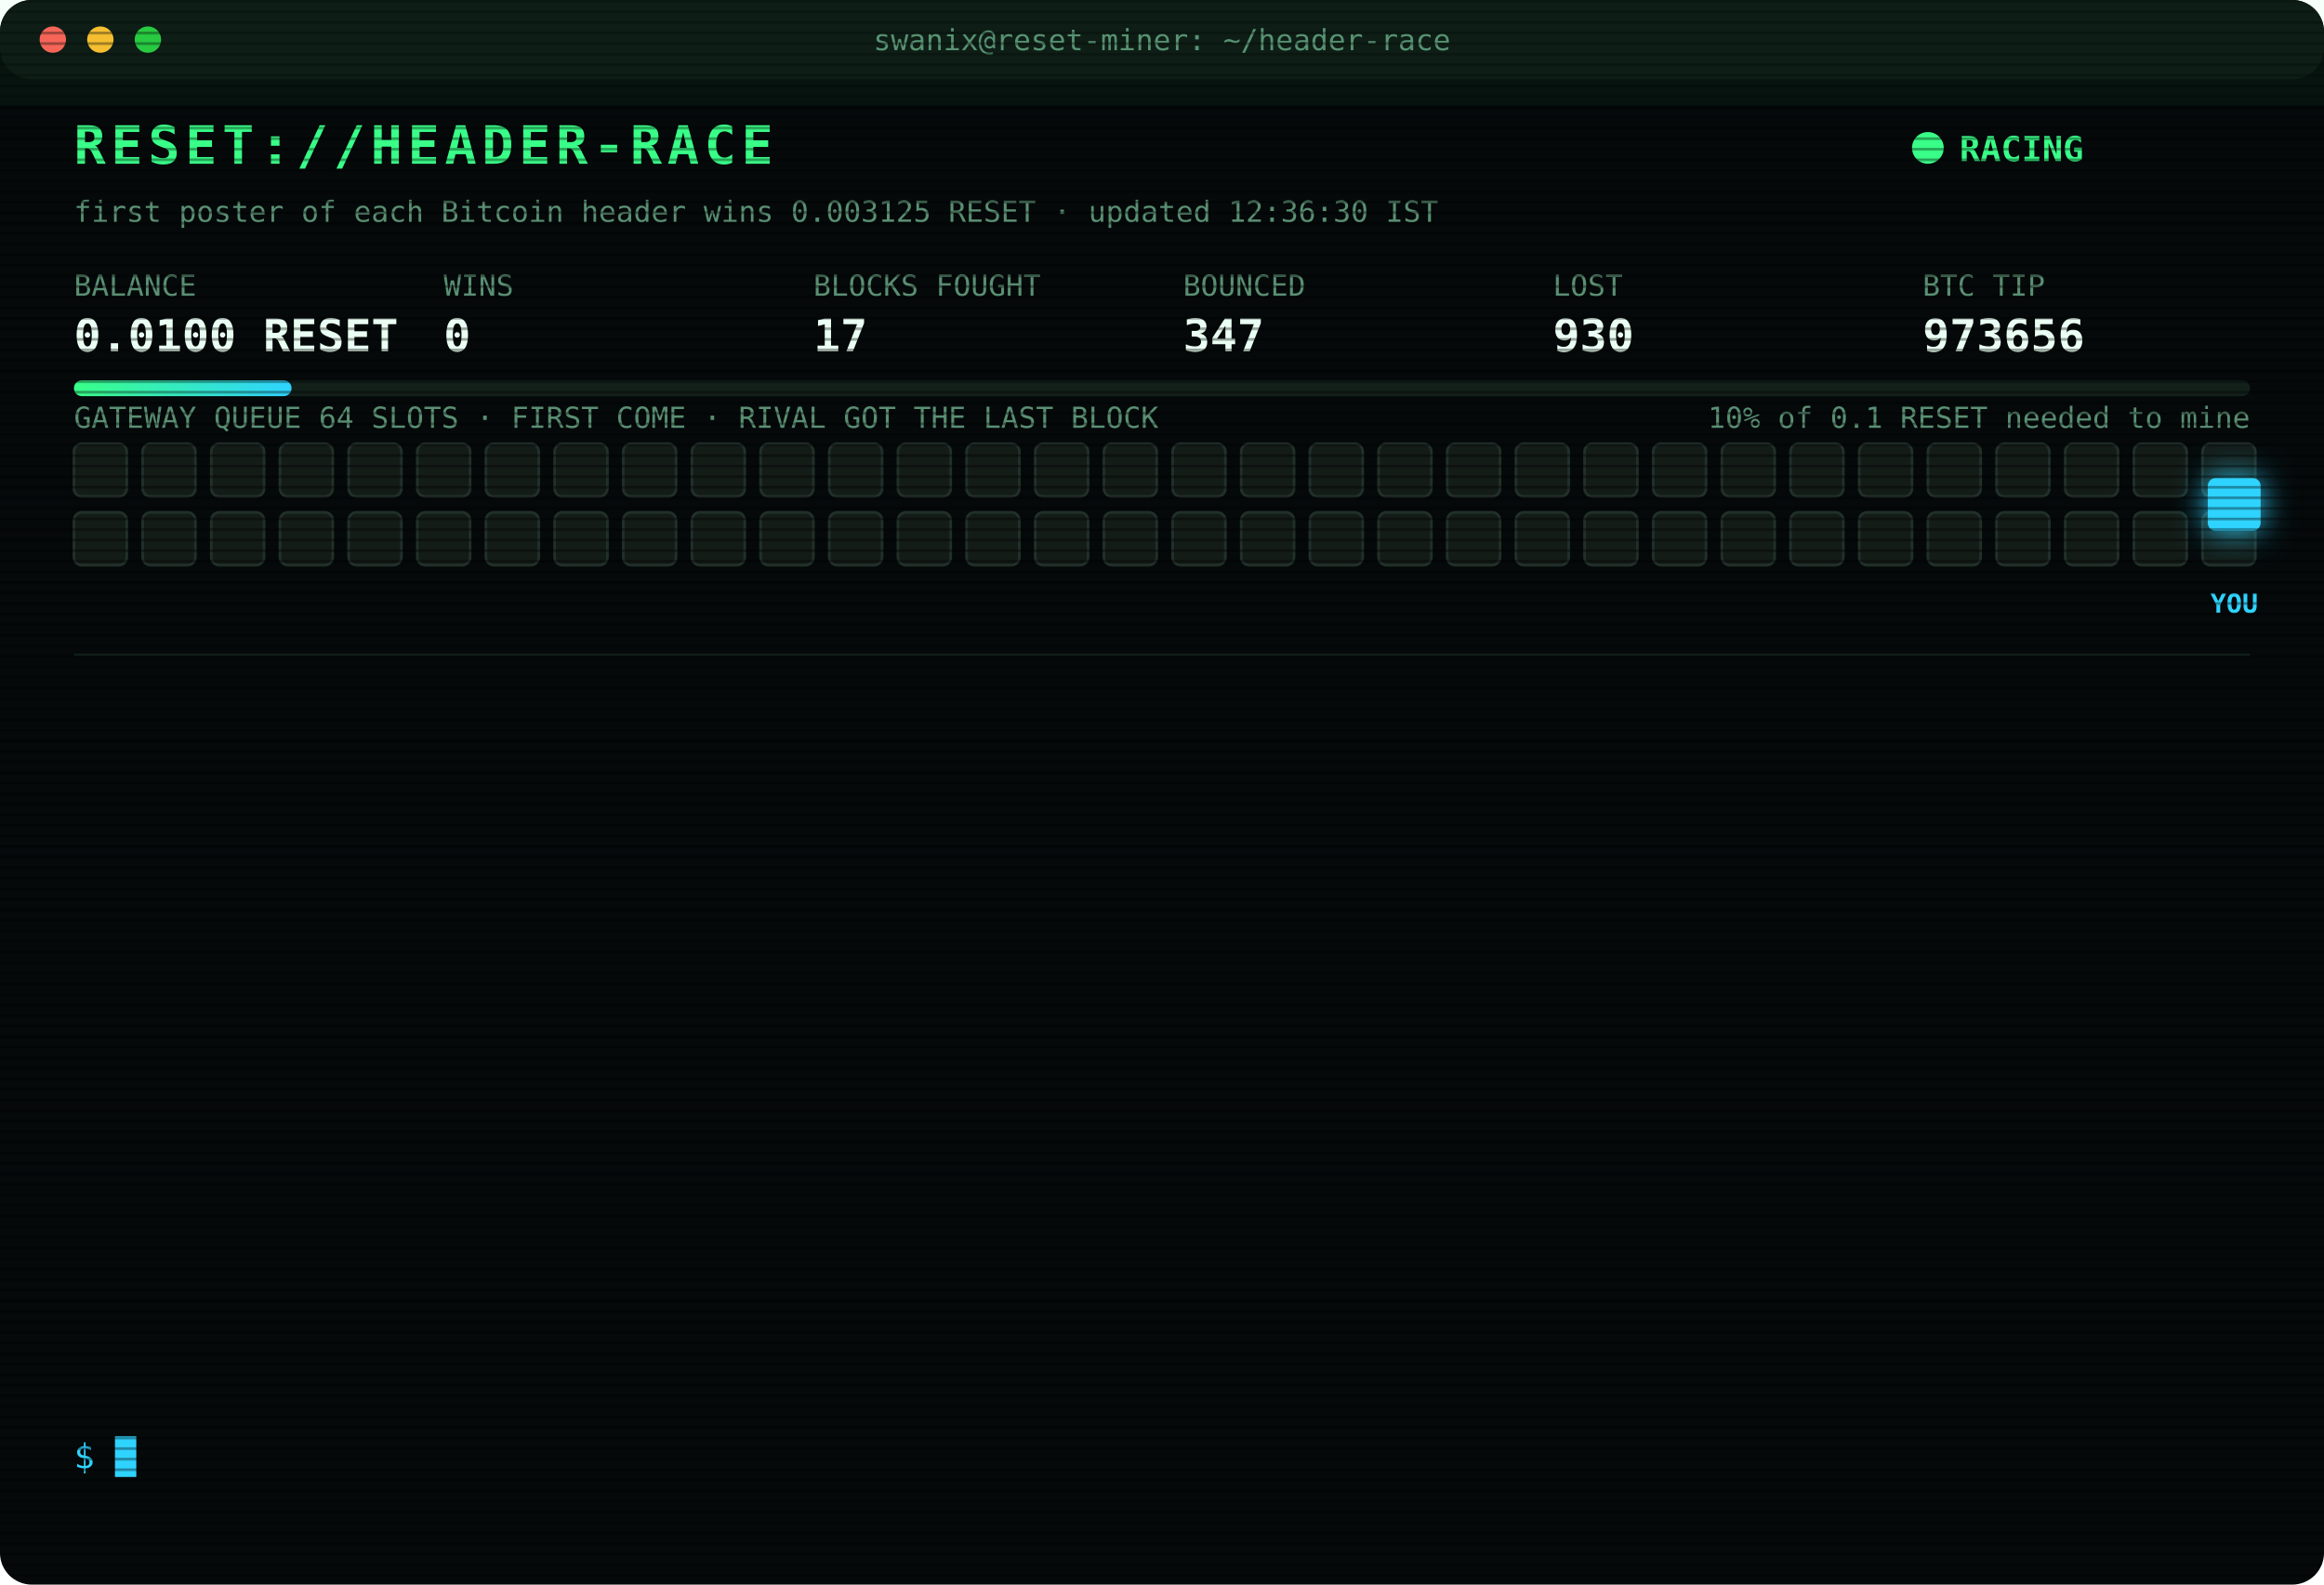
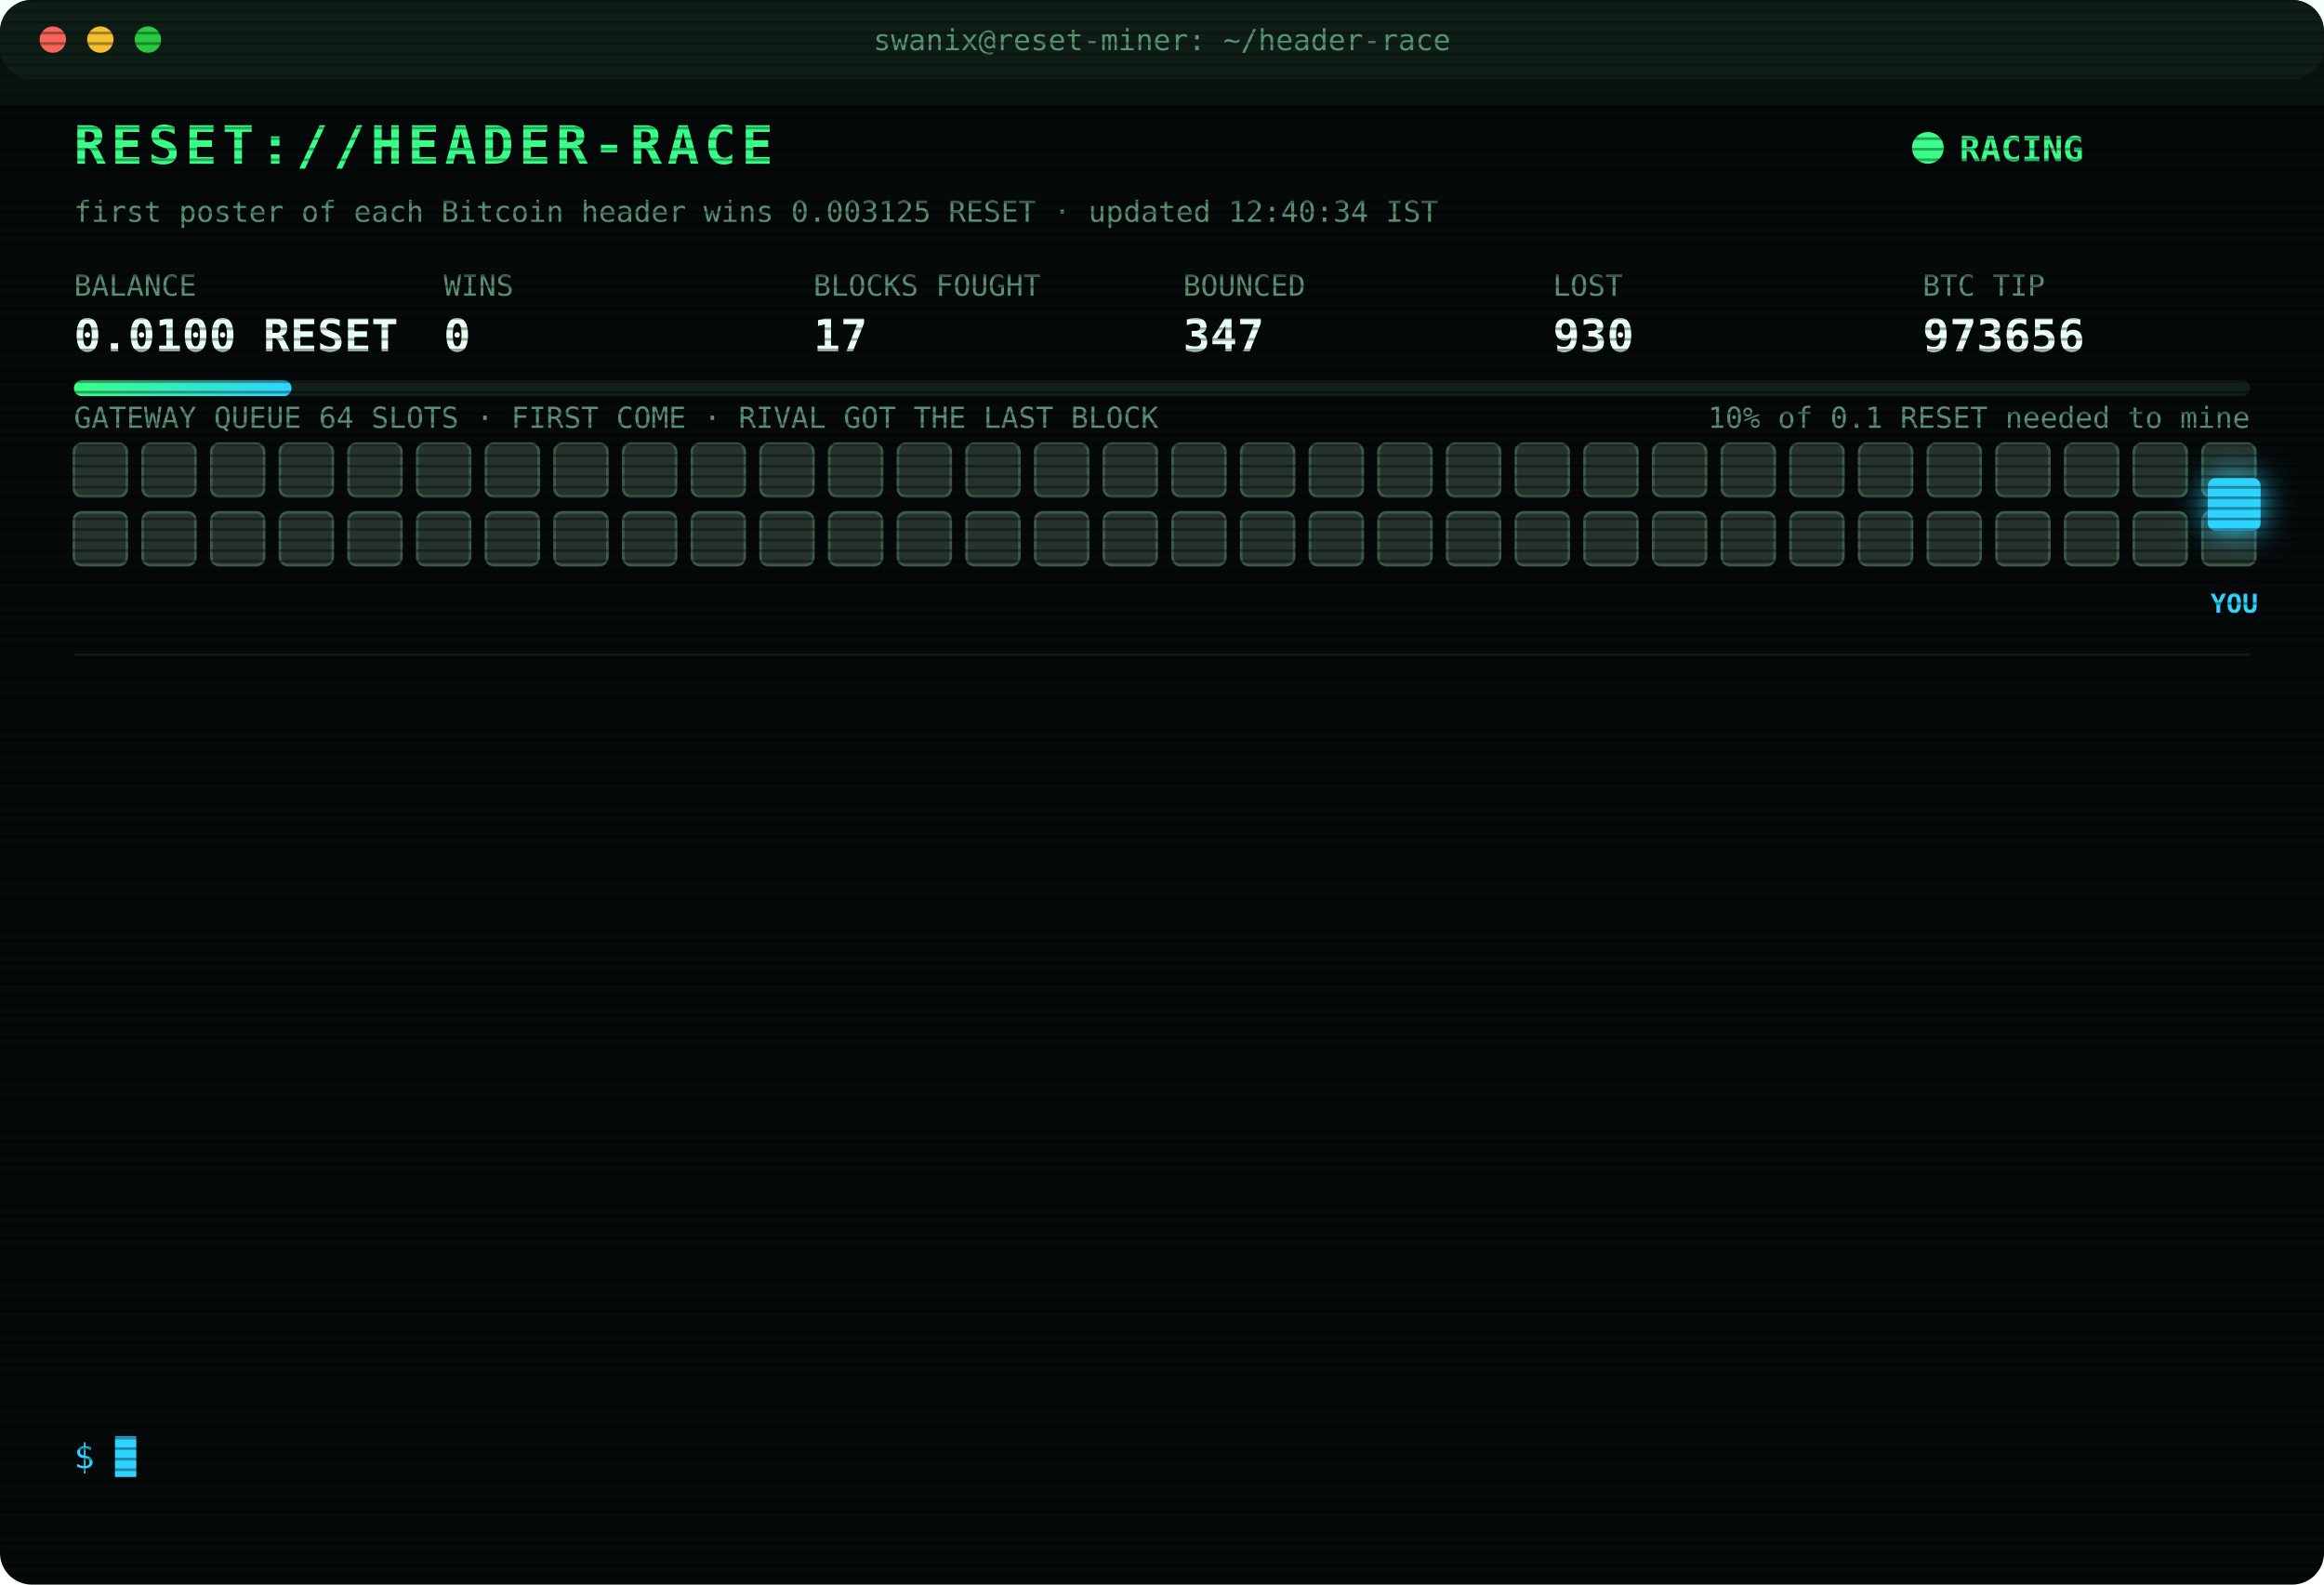
<svg xmlns="http://www.w3.org/2000/svg" width="880" height="600" viewBox="0 0 880 600" font-family="ui-monospace,SFMono-Regular,Menlo,Consolas,monospace">
  <style>
text{font-size:13px;fill:#7CFFB2}
.title{font-size:20px;font-weight:700;fill:#39FF88;letter-spacing:2px;animation:glitch 3s infinite steps(1)}
.sub{fill:#2fd3ff}.k{fill:#5a8f73;font-size:11px}.v{font-size:17px;font-weight:700;fill:#eafff3}
.ts{fill:#3f6b56}.boot{fill:#2fd3ff}.dim{fill:#5a8f73}.bad{fill:#ff4d6d}.warn{fill:#ffd23f}.mag{fill:#ff5cf0}.win{fill:#39FF88;font-weight:700}
.tag{font-size:10px;fill:#2fd3ff;font-weight:700}
.rival{fill:#26332c;stroke:#3c5a49;animation:jam 1.2s infinite alternate}
.idle{fill:#141c18;stroke:#22302a;animation:breathe 4s infinite}
.me{fill:#2fd3ff;filter:drop-shadow(0 0 6px #2fd3ff)}
.hover{animation:nudge 1.1s infinite ease-in-out}.bounce{animation:kick 1.4s infinite}
.ln{opacity:0;animation:in .4s forwards}
.cur{animation:blink 1s infinite steps(1)}
.scan{animation:scan 6s infinite linear}
.led{animation:blink 1.4s infinite}
@keyframes in{from{opacity:0;transform:translateX(-6px)}to{opacity:1;transform:none}}
@keyframes blink{50%{opacity:0}}
@keyframes jam{to{fill:#33463b}}
@keyframes breathe{50%{opacity:.4}}
@keyframes nudge{50%{transform:translateX(-10px)}}
@keyframes kick{0%,100%{transform:none}30%{transform:translateX(-14px)}55%{transform:translateX(10px) translateY(-6px)}}
@keyframes glitch{0%,92%{transform:none}93%{transform:translateX(2px);fill:#ff4d6d}95%{transform:translateX(-2px);fill:#2fd3ff}97%{transform:none}}
@keyframes scan{from{transform:translateY(-40px)}to{transform:translateY(600px)}}
</style>
  <defs>
    <pattern id="sl" width="4" height="4" patternUnits="userSpaceOnUse">
      <rect width="4" height="1" fill="#000" opacity=".35" />
    </pattern>
    <linearGradient id="bar">
      <stop offset="0" stop-color="#39FF88" />
      <stop offset="1" stop-color="#2fd3ff" />
    </linearGradient>
  </defs>
  <rect width="880" height="600" rx="12" fill="#05090a" />
  <rect width="880" height="30" rx="12" fill="#0d1512" />
  <circle cx="20" cy="15" r="5" fill="#ff5f57" />
  <circle cx="38" cy="15" r="5" fill="#febc2e" />
  <circle cx="56" cy="15" r="5" fill="#28c840" />
  <text x="440" y="19" text-anchor="middle" class="k">swanix@reset-miner: ~/header-race</text>
  <text x="28" y="62" class="title">RESET://HEADER-RACE</text>
  <circle class="led" cx="730" cy="56" r="6" fill="#39FF88" />
  <text x="742" y="61" class="win">RACING</text>
-   <text x="28" y="84" class="k">first poster of each Bitcoin header wins 0.003125 RESET · updated 12:36:30 IST</text>
+   <text x="28" y="84" class="k">first poster of each Bitcoin header wins 0.003125 RESET · updated 12:40:34 IST</text>
  <text x="28" y="112" class="k">BALANCE</text>
  <text x="28" y="133" class="v">0.0100 RESET</text>
  <text x="168" y="112" class="k">WINS</text>
  <text x="168" y="133" class="v">0</text>
  <text x="308" y="112" class="k">BLOCKS FOUGHT</text>
  <text x="308" y="133" class="v">17</text>
  <text x="448" y="112" class="k">BOUNCED</text>
  <text x="448" y="133" class="v">347</text>
  <text x="588" y="112" class="k">LOST</text>
  <text x="588" y="133" class="v">930</text>
  <text x="728" y="112" class="k">BTC TIP</text>
  <text x="728" y="133" class="v">973656</text>
  <rect x="28" y="144" width="824" height="6" rx="3" fill="#13201a" />
  <rect x="28" y="144" width="82.4" height="6" rx="3" fill="url(#bar)" />
  <text x="852" y="162" text-anchor="end" class="k">10% of 0.1 RESET needed to mine</text>
  <text x="28" y="162" class="k">GATEWAY QUEUE 64 SLOTS · FIRST COME · RIVAL GOT THE LAST BLOCK</text>
-   <rect class="idle" x="28" y="168" width="20" height="20" rx="3" style="animation-delay:0.00s" />
-   <rect class="idle" x="54" y="168" width="20" height="20" rx="3" style="animation-delay:0.05s" />
-   <rect class="idle" x="80" y="168" width="20" height="20" rx="3" style="animation-delay:0.10s" />
-   <rect class="idle" x="106" y="168" width="20" height="20" rx="3" style="animation-delay:0.15s" />
-   <rect class="idle" x="132" y="168" width="20" height="20" rx="3" style="animation-delay:0.20s" />
-   <rect class="idle" x="158" y="168" width="20" height="20" rx="3" style="animation-delay:0.25s" />
-   <rect class="idle" x="184" y="168" width="20" height="20" rx="3" style="animation-delay:0.30s" />
-   <rect class="idle" x="210" y="168" width="20" height="20" rx="3" style="animation-delay:0.35s" />
-   <rect class="idle" x="236" y="168" width="20" height="20" rx="3" style="animation-delay:0.40s" />
-   <rect class="idle" x="262" y="168" width="20" height="20" rx="3" style="animation-delay:0.45s" />
-   <rect class="idle" x="288" y="168" width="20" height="20" rx="3" style="animation-delay:0.50s" />
-   <rect class="idle" x="314" y="168" width="20" height="20" rx="3" style="animation-delay:0.55s" />
-   <rect class="idle" x="340" y="168" width="20" height="20" rx="3" style="animation-delay:0.60s" />
-   <rect class="idle" x="366" y="168" width="20" height="20" rx="3" style="animation-delay:0.65s" />
-   <rect class="idle" x="392" y="168" width="20" height="20" rx="3" style="animation-delay:0.70s" />
-   <rect class="idle" x="418" y="168" width="20" height="20" rx="3" style="animation-delay:0.75s" />
-   <rect class="idle" x="444" y="168" width="20" height="20" rx="3" style="animation-delay:0.80s" />
-   <rect class="idle" x="470" y="168" width="20" height="20" rx="3" style="animation-delay:0.85s" />
-   <rect class="idle" x="496" y="168" width="20" height="20" rx="3" style="animation-delay:0.90s" />
-   <rect class="idle" x="522" y="168" width="20" height="20" rx="3" style="animation-delay:0.95s" />
-   <rect class="idle" x="548" y="168" width="20" height="20" rx="3" style="animation-delay:1.00s" />
-   <rect class="idle" x="574" y="168" width="20" height="20" rx="3" style="animation-delay:1.05s" />
-   <rect class="idle" x="600" y="168" width="20" height="20" rx="3" style="animation-delay:1.10s" />
-   <rect class="idle" x="626" y="168" width="20" height="20" rx="3" style="animation-delay:1.15s" />
-   <rect class="idle" x="652" y="168" width="20" height="20" rx="3" style="animation-delay:1.20s" />
-   <rect class="idle" x="678" y="168" width="20" height="20" rx="3" style="animation-delay:1.25s" />
-   <rect class="idle" x="704" y="168" width="20" height="20" rx="3" style="animation-delay:1.30s" />
-   <rect class="idle" x="730" y="168" width="20" height="20" rx="3" style="animation-delay:1.35s" />
-   <rect class="idle" x="756" y="168" width="20" height="20" rx="3" style="animation-delay:1.40s" />
-   <rect class="idle" x="782" y="168" width="20" height="20" rx="3" style="animation-delay:1.45s" />
-   <rect class="idle" x="808" y="168" width="20" height="20" rx="3" style="animation-delay:1.50s" />
-   <rect class="idle" x="834" y="168" width="20" height="20" rx="3" style="animation-delay:1.55s" />
-   <rect class="idle" x="28" y="194" width="20" height="20" rx="3" style="animation-delay:1.60s" />
-   <rect class="idle" x="54" y="194" width="20" height="20" rx="3" style="animation-delay:1.65s" />
-   <rect class="idle" x="80" y="194" width="20" height="20" rx="3" style="animation-delay:1.70s" />
-   <rect class="idle" x="106" y="194" width="20" height="20" rx="3" style="animation-delay:1.75s" />
-   <rect class="idle" x="132" y="194" width="20" height="20" rx="3" style="animation-delay:1.80s" />
-   <rect class="idle" x="158" y="194" width="20" height="20" rx="3" style="animation-delay:1.85s" />
-   <rect class="idle" x="184" y="194" width="20" height="20" rx="3" style="animation-delay:1.90s" />
-   <rect class="idle" x="210" y="194" width="20" height="20" rx="3" style="animation-delay:1.95s" />
-   <rect class="idle" x="236" y="194" width="20" height="20" rx="3" style="animation-delay:2.00s" />
-   <rect class="idle" x="262" y="194" width="20" height="20" rx="3" style="animation-delay:2.05s" />
-   <rect class="idle" x="288" y="194" width="20" height="20" rx="3" style="animation-delay:2.10s" />
-   <rect class="idle" x="314" y="194" width="20" height="20" rx="3" style="animation-delay:2.15s" />
-   <rect class="idle" x="340" y="194" width="20" height="20" rx="3" style="animation-delay:2.20s" />
-   <rect class="idle" x="366" y="194" width="20" height="20" rx="3" style="animation-delay:2.25s" />
-   <rect class="idle" x="392" y="194" width="20" height="20" rx="3" style="animation-delay:2.30s" />
-   <rect class="idle" x="418" y="194" width="20" height="20" rx="3" style="animation-delay:2.35s" />
-   <rect class="idle" x="444" y="194" width="20" height="20" rx="3" style="animation-delay:2.40s" />
-   <rect class="idle" x="470" y="194" width="20" height="20" rx="3" style="animation-delay:2.45s" />
-   <rect class="idle" x="496" y="194" width="20" height="20" rx="3" style="animation-delay:2.50s" />
-   <rect class="idle" x="522" y="194" width="20" height="20" rx="3" style="animation-delay:2.55s" />
-   <rect class="idle" x="548" y="194" width="20" height="20" rx="3" style="animation-delay:2.60s" />
-   <rect class="idle" x="574" y="194" width="20" height="20" rx="3" style="animation-delay:2.65s" />
-   <rect class="idle" x="600" y="194" width="20" height="20" rx="3" style="animation-delay:2.70s" />
-   <rect class="idle" x="626" y="194" width="20" height="20" rx="3" style="animation-delay:2.75s" />
-   <rect class="idle" x="652" y="194" width="20" height="20" rx="3" style="animation-delay:2.80s" />
-   <rect class="idle" x="678" y="194" width="20" height="20" rx="3" style="animation-delay:2.85s" />
-   <rect class="idle" x="704" y="194" width="20" height="20" rx="3" style="animation-delay:2.90s" />
-   <rect class="idle" x="730" y="194" width="20" height="20" rx="3" style="animation-delay:2.95s" />
-   <rect class="idle" x="756" y="194" width="20" height="20" rx="3" style="animation-delay:3.00s" />
-   <rect class="idle" x="782" y="194" width="20" height="20" rx="3" style="animation-delay:3.05s" />
-   <rect class="idle" x="808" y="194" width="20" height="20" rx="3" style="animation-delay:3.10s" />
-   <rect class="idle" x="834" y="194" width="20" height="20" rx="3" style="animation-delay:3.15s" />
+   <rect class="rival" x="28" y="168" width="20" height="20" rx="3" style="animation-delay:0.00s" />
+   <rect class="rival" x="54" y="168" width="20" height="20" rx="3" style="animation-delay:0.05s" />
+   <rect class="rival" x="80" y="168" width="20" height="20" rx="3" style="animation-delay:0.10s" />
+   <rect class="rival" x="106" y="168" width="20" height="20" rx="3" style="animation-delay:0.15s" />
+   <rect class="rival" x="132" y="168" width="20" height="20" rx="3" style="animation-delay:0.20s" />
+   <rect class="rival" x="158" y="168" width="20" height="20" rx="3" style="animation-delay:0.25s" />
+   <rect class="rival" x="184" y="168" width="20" height="20" rx="3" style="animation-delay:0.30s" />
+   <rect class="rival" x="210" y="168" width="20" height="20" rx="3" style="animation-delay:0.35s" />
+   <rect class="rival" x="236" y="168" width="20" height="20" rx="3" style="animation-delay:0.40s" />
+   <rect class="rival" x="262" y="168" width="20" height="20" rx="3" style="animation-delay:0.45s" />
+   <rect class="rival" x="288" y="168" width="20" height="20" rx="3" style="animation-delay:0.50s" />
+   <rect class="rival" x="314" y="168" width="20" height="20" rx="3" style="animation-delay:0.55s" />
+   <rect class="rival" x="340" y="168" width="20" height="20" rx="3" style="animation-delay:0.60s" />
+   <rect class="rival" x="366" y="168" width="20" height="20" rx="3" style="animation-delay:0.65s" />
+   <rect class="rival" x="392" y="168" width="20" height="20" rx="3" style="animation-delay:0.70s" />
+   <rect class="rival" x="418" y="168" width="20" height="20" rx="3" style="animation-delay:0.75s" />
+   <rect class="rival" x="444" y="168" width="20" height="20" rx="3" style="animation-delay:0.80s" />
+   <rect class="rival" x="470" y="168" width="20" height="20" rx="3" style="animation-delay:0.85s" />
+   <rect class="rival" x="496" y="168" width="20" height="20" rx="3" style="animation-delay:0.90s" />
+   <rect class="rival" x="522" y="168" width="20" height="20" rx="3" style="animation-delay:0.95s" />
+   <rect class="rival" x="548" y="168" width="20" height="20" rx="3" style="animation-delay:1.00s" />
+   <rect class="rival" x="574" y="168" width="20" height="20" rx="3" style="animation-delay:1.05s" />
+   <rect class="rival" x="600" y="168" width="20" height="20" rx="3" style="animation-delay:1.10s" />
+   <rect class="rival" x="626" y="168" width="20" height="20" rx="3" style="animation-delay:1.15s" />
+   <rect class="rival" x="652" y="168" width="20" height="20" rx="3" style="animation-delay:1.20s" />
+   <rect class="rival" x="678" y="168" width="20" height="20" rx="3" style="animation-delay:1.25s" />
+   <rect class="rival" x="704" y="168" width="20" height="20" rx="3" style="animation-delay:1.30s" />
+   <rect class="rival" x="730" y="168" width="20" height="20" rx="3" style="animation-delay:1.35s" />
+   <rect class="rival" x="756" y="168" width="20" height="20" rx="3" style="animation-delay:1.40s" />
+   <rect class="rival" x="782" y="168" width="20" height="20" rx="3" style="animation-delay:1.45s" />
+   <rect class="rival" x="808" y="168" width="20" height="20" rx="3" style="animation-delay:1.50s" />
+   <rect class="rival" x="834" y="168" width="20" height="20" rx="3" style="animation-delay:1.55s" />
+   <rect class="rival" x="28" y="194" width="20" height="20" rx="3" style="animation-delay:1.60s" />
+   <rect class="rival" x="54" y="194" width="20" height="20" rx="3" style="animation-delay:1.65s" />
+   <rect class="rival" x="80" y="194" width="20" height="20" rx="3" style="animation-delay:1.70s" />
+   <rect class="rival" x="106" y="194" width="20" height="20" rx="3" style="animation-delay:1.75s" />
+   <rect class="rival" x="132" y="194" width="20" height="20" rx="3" style="animation-delay:1.80s" />
+   <rect class="rival" x="158" y="194" width="20" height="20" rx="3" style="animation-delay:1.85s" />
+   <rect class="rival" x="184" y="194" width="20" height="20" rx="3" style="animation-delay:1.90s" />
+   <rect class="rival" x="210" y="194" width="20" height="20" rx="3" style="animation-delay:1.95s" />
+   <rect class="rival" x="236" y="194" width="20" height="20" rx="3" style="animation-delay:2.00s" />
+   <rect class="rival" x="262" y="194" width="20" height="20" rx="3" style="animation-delay:2.05s" />
+   <rect class="rival" x="288" y="194" width="20" height="20" rx="3" style="animation-delay:2.10s" />
+   <rect class="rival" x="314" y="194" width="20" height="20" rx="3" style="animation-delay:2.15s" />
+   <rect class="rival" x="340" y="194" width="20" height="20" rx="3" style="animation-delay:2.20s" />
+   <rect class="rival" x="366" y="194" width="20" height="20" rx="3" style="animation-delay:2.25s" />
+   <rect class="rival" x="392" y="194" width="20" height="20" rx="3" style="animation-delay:2.30s" />
+   <rect class="rival" x="418" y="194" width="20" height="20" rx="3" style="animation-delay:2.35s" />
+   <rect class="rival" x="444" y="194" width="20" height="20" rx="3" style="animation-delay:2.40s" />
+   <rect class="rival" x="470" y="194" width="20" height="20" rx="3" style="animation-delay:2.45s" />
+   <rect class="rival" x="496" y="194" width="20" height="20" rx="3" style="animation-delay:2.50s" />
+   <rect class="rival" x="522" y="194" width="20" height="20" rx="3" style="animation-delay:2.55s" />
+   <rect class="rival" x="548" y="194" width="20" height="20" rx="3" style="animation-delay:2.60s" />
+   <rect class="rival" x="574" y="194" width="20" height="20" rx="3" style="animation-delay:2.65s" />
+   <rect class="rival" x="600" y="194" width="20" height="20" rx="3" style="animation-delay:2.70s" />
+   <rect class="rival" x="626" y="194" width="20" height="20" rx="3" style="animation-delay:2.75s" />
+   <rect class="rival" x="652" y="194" width="20" height="20" rx="3" style="animation-delay:2.80s" />
+   <rect class="rival" x="678" y="194" width="20" height="20" rx="3" style="animation-delay:2.85s" />
+   <rect class="rival" x="704" y="194" width="20" height="20" rx="3" style="animation-delay:2.90s" />
+   <rect class="rival" x="730" y="194" width="20" height="20" rx="3" style="animation-delay:2.95s" />
+   <rect class="rival" x="756" y="194" width="20" height="20" rx="3" style="animation-delay:3.00s" />
+   <rect class="rival" x="782" y="194" width="20" height="20" rx="3" style="animation-delay:3.05s" />
+   <rect class="rival" x="808" y="194" width="20" height="20" rx="3" style="animation-delay:3.10s" />
+   <rect class="rival" x="834" y="194" width="20" height="20" rx="3" style="animation-delay:3.15s" />
  <g class="hover">
    <rect class="me" x="836" y="181" width="20" height="20" rx="3" />
    <text class="tag" x="846" y="232" text-anchor="middle">YOU</text>
  </g>
  <line x1="28" x2="852" y1="248" y2="248" stroke="#13201a" />
  <g class="ln" style="animation-delay:0.40s">
-     <text x="28" y="270" class="ts">10:07:35</text>
-     <text x="104" y="270" class="bad">[LOST] #973643 taken by a rival miner</text>
+     <text x="28" y="270" class="ts">10:11:23</text>
+     <text x="104" y="270" class="bad">[LOST] #973644 taken by a rival miner</text>
  </g>
  <g class="ln" style="animation-delay:0.65s">
-     <text x="28" y="292" class="ts">10:11:23</text>
-     <text x="104" y="292" class="bad">[LOST] #973644 taken by a rival miner</text>
+     <text x="28" y="292" class="ts">10:21:54</text>
+     <text x="104" y="292" class="bad">[LOST] #973646 taken by a rival miner</text>
  </g>
  <g class="ln" style="animation-delay:0.90s">
-     <text x="28" y="314" class="ts">10:21:54</text>
-     <text x="104" y="314" class="bad">[LOST] #973646 taken by a rival miner</text>
+     <text x="28" y="314" class="ts">10:34:01</text>
+     <text x="104" y="314" class="bad">[LOST] #973647 taken by a rival miner</text>
  </g>
  <g class="ln" style="animation-delay:1.15s">
-     <text x="28" y="336" class="ts">10:34:01</text>
-     <text x="104" y="336" class="bad">[LOST] #973647 taken by a rival miner</text>
+     <text x="28" y="336" class="ts">10:40:34</text>
+     <text x="104" y="336" class="bad">[LOST] #973648 taken by a rival miner</text>
  </g>
  <g class="ln" style="animation-delay:1.40s">
-     <text x="28" y="358" class="ts">10:40:34</text>
-     <text x="104" y="358" class="bad">[LOST] #973648 taken by a rival miner</text>
+     <text x="28" y="358" class="ts">10:50:44</text>
+     <text x="104" y="358" class="bad">[LOST] #973649 taken by a rival miner</text>
  </g>
  <g class="ln" style="animation-delay:1.65s">
-     <text x="28" y="380" class="ts">10:50:44</text>
-     <text x="104" y="380" class="bad">[LOST] #973649 taken by a rival miner</text>
+     <text x="28" y="380" class="ts">10:53:14</text>
+     <text x="104" y="380" class="bad">[LOST] #973650 taken by a rival miner</text>
  </g>
  <g class="ln" style="animation-delay:1.90s">
-     <text x="28" y="402" class="ts">10:53:14</text>
-     <text x="104" y="402" class="bad">[LOST] #973650 taken by a rival miner</text>
+     <text x="28" y="402" class="ts">11:12:23</text>
+     <text x="104" y="402" class="bad">[LOST] #973651 taken by a rival miner</text>
  </g>
  <g class="ln" style="animation-delay:2.15s">
-     <text x="28" y="424" class="ts">11:12:23</text>
-     <text x="104" y="424" class="bad">[LOST] #973651 taken by a rival miner</text>
+     <text x="28" y="424" class="ts">11:15:59</text>
+     <text x="104" y="424" class="bad">[LOST] #973652 taken by a rival miner</text>
  </g>
  <g class="ln" style="animation-delay:2.40s">
-     <text x="28" y="446" class="ts">11:15:59</text>
-     <text x="104" y="446" class="bad">[LOST] #973652 taken by a rival miner</text>
+     <text x="28" y="446" class="ts">11:24:56</text>
+     <text x="104" y="446" class="bad">[LOST] #973653 taken by a rival miner</text>
  </g>
  <g class="ln" style="animation-delay:2.65s">
-     <text x="28" y="468" class="ts">11:24:56</text>
-     <text x="104" y="468" class="bad">[LOST] #973653 taken by a rival miner</text>
+     <text x="28" y="468" class="ts">11:46:52</text>
+     <text x="104" y="468" class="bad">[LOST] #973654 taken by a rival miner</text>
  </g>
  <g class="ln" style="animation-delay:2.90s">
-     <text x="28" y="490" class="ts">11:46:52</text>
-     <text x="104" y="490" class="bad">[LOST] #973654 taken by a rival miner</text>
+     <text x="28" y="490" class="ts">11:59:02</text>
+     <text x="104" y="490" class="bad">[LOST] #973655 taken by a rival miner</text>
  </g>
  <g class="ln" style="animation-delay:3.15s">
-     <text x="28" y="512" class="ts">11:59:02</text>
-     <text x="104" y="512" class="bad">[LOST] #973655 taken by a rival miner</text>
+     <text x="28" y="512" class="ts">12:36:30</text>
+     <text x="104" y="512" class="bad">[LOST] #973656 taken by a rival miner</text>
  </g>
  <g class="ln" style="animation-delay:3.40s">
-     <text x="28" y="534" class="ts">12:36:30</text>
-     <text x="104" y="534" class="bad">[LOST] #973656 taken by a rival miner</text>
+     <text x="28" y="534" class="ts">12:40:34</text>
+     <text x="104" y="534" class="dim">[STINT END] calls 771 · wins 0</text>
  </g>
  <text x="28" y="556" class="sub">$ <tspan class="cur">█</tspan>
  </text>
  <rect width="880" height="600" rx="12" fill="url(#sl)" pointer-events="none" />
  <rect class="scan" width="880" height="40" fill="#39FF88" opacity=".04" />
</svg>
